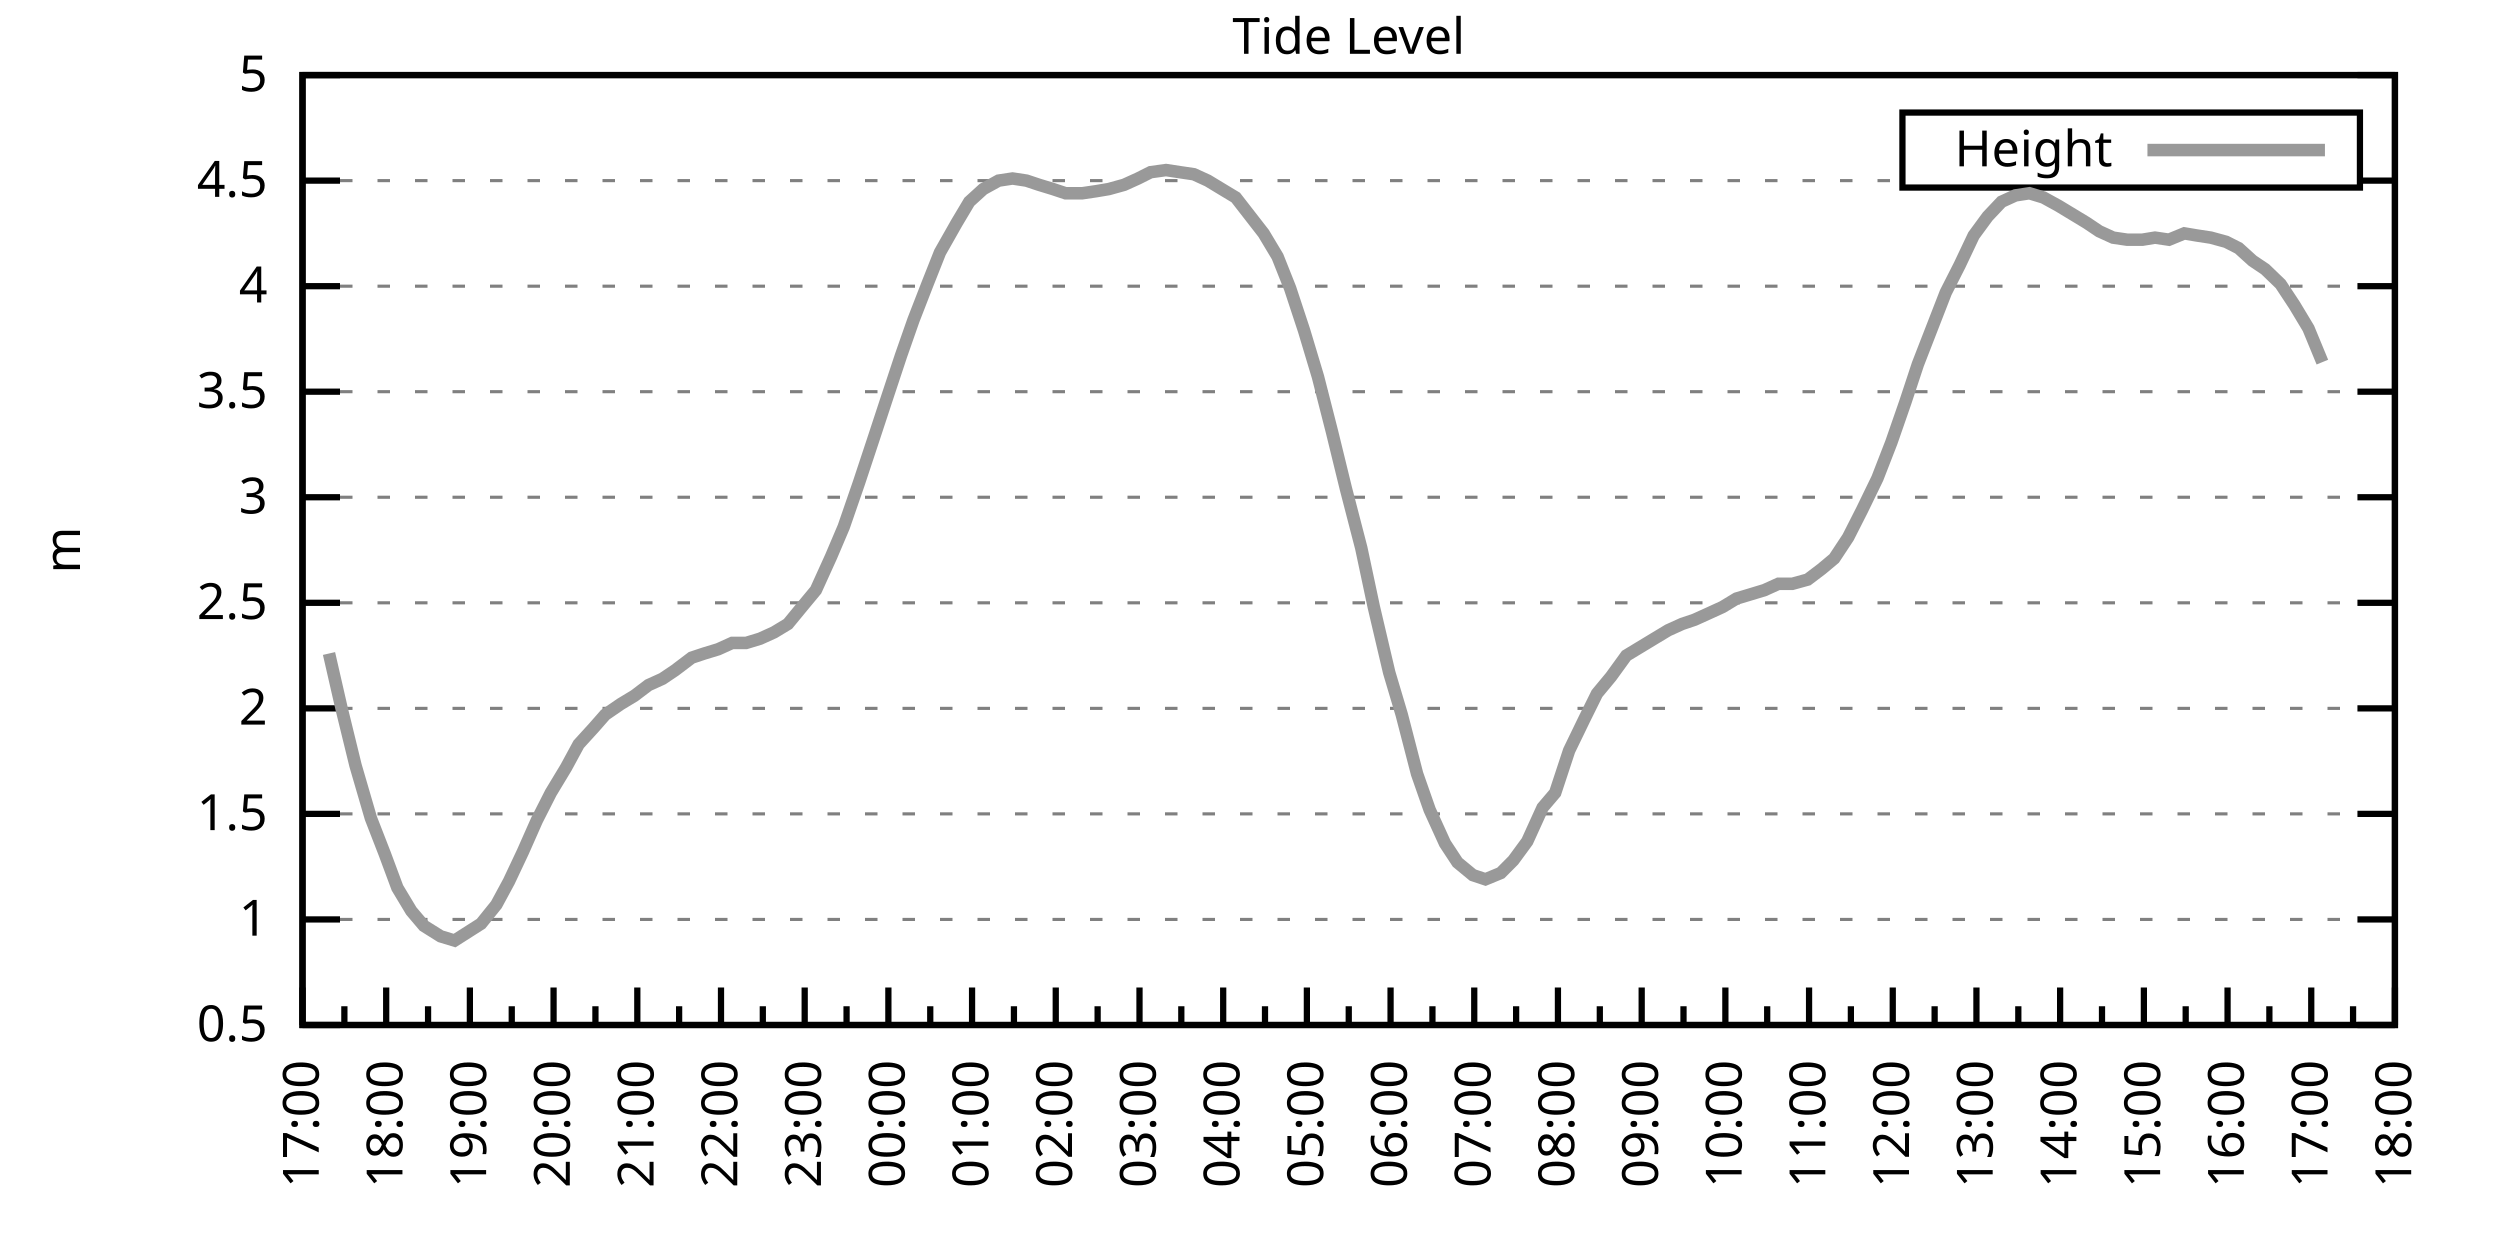
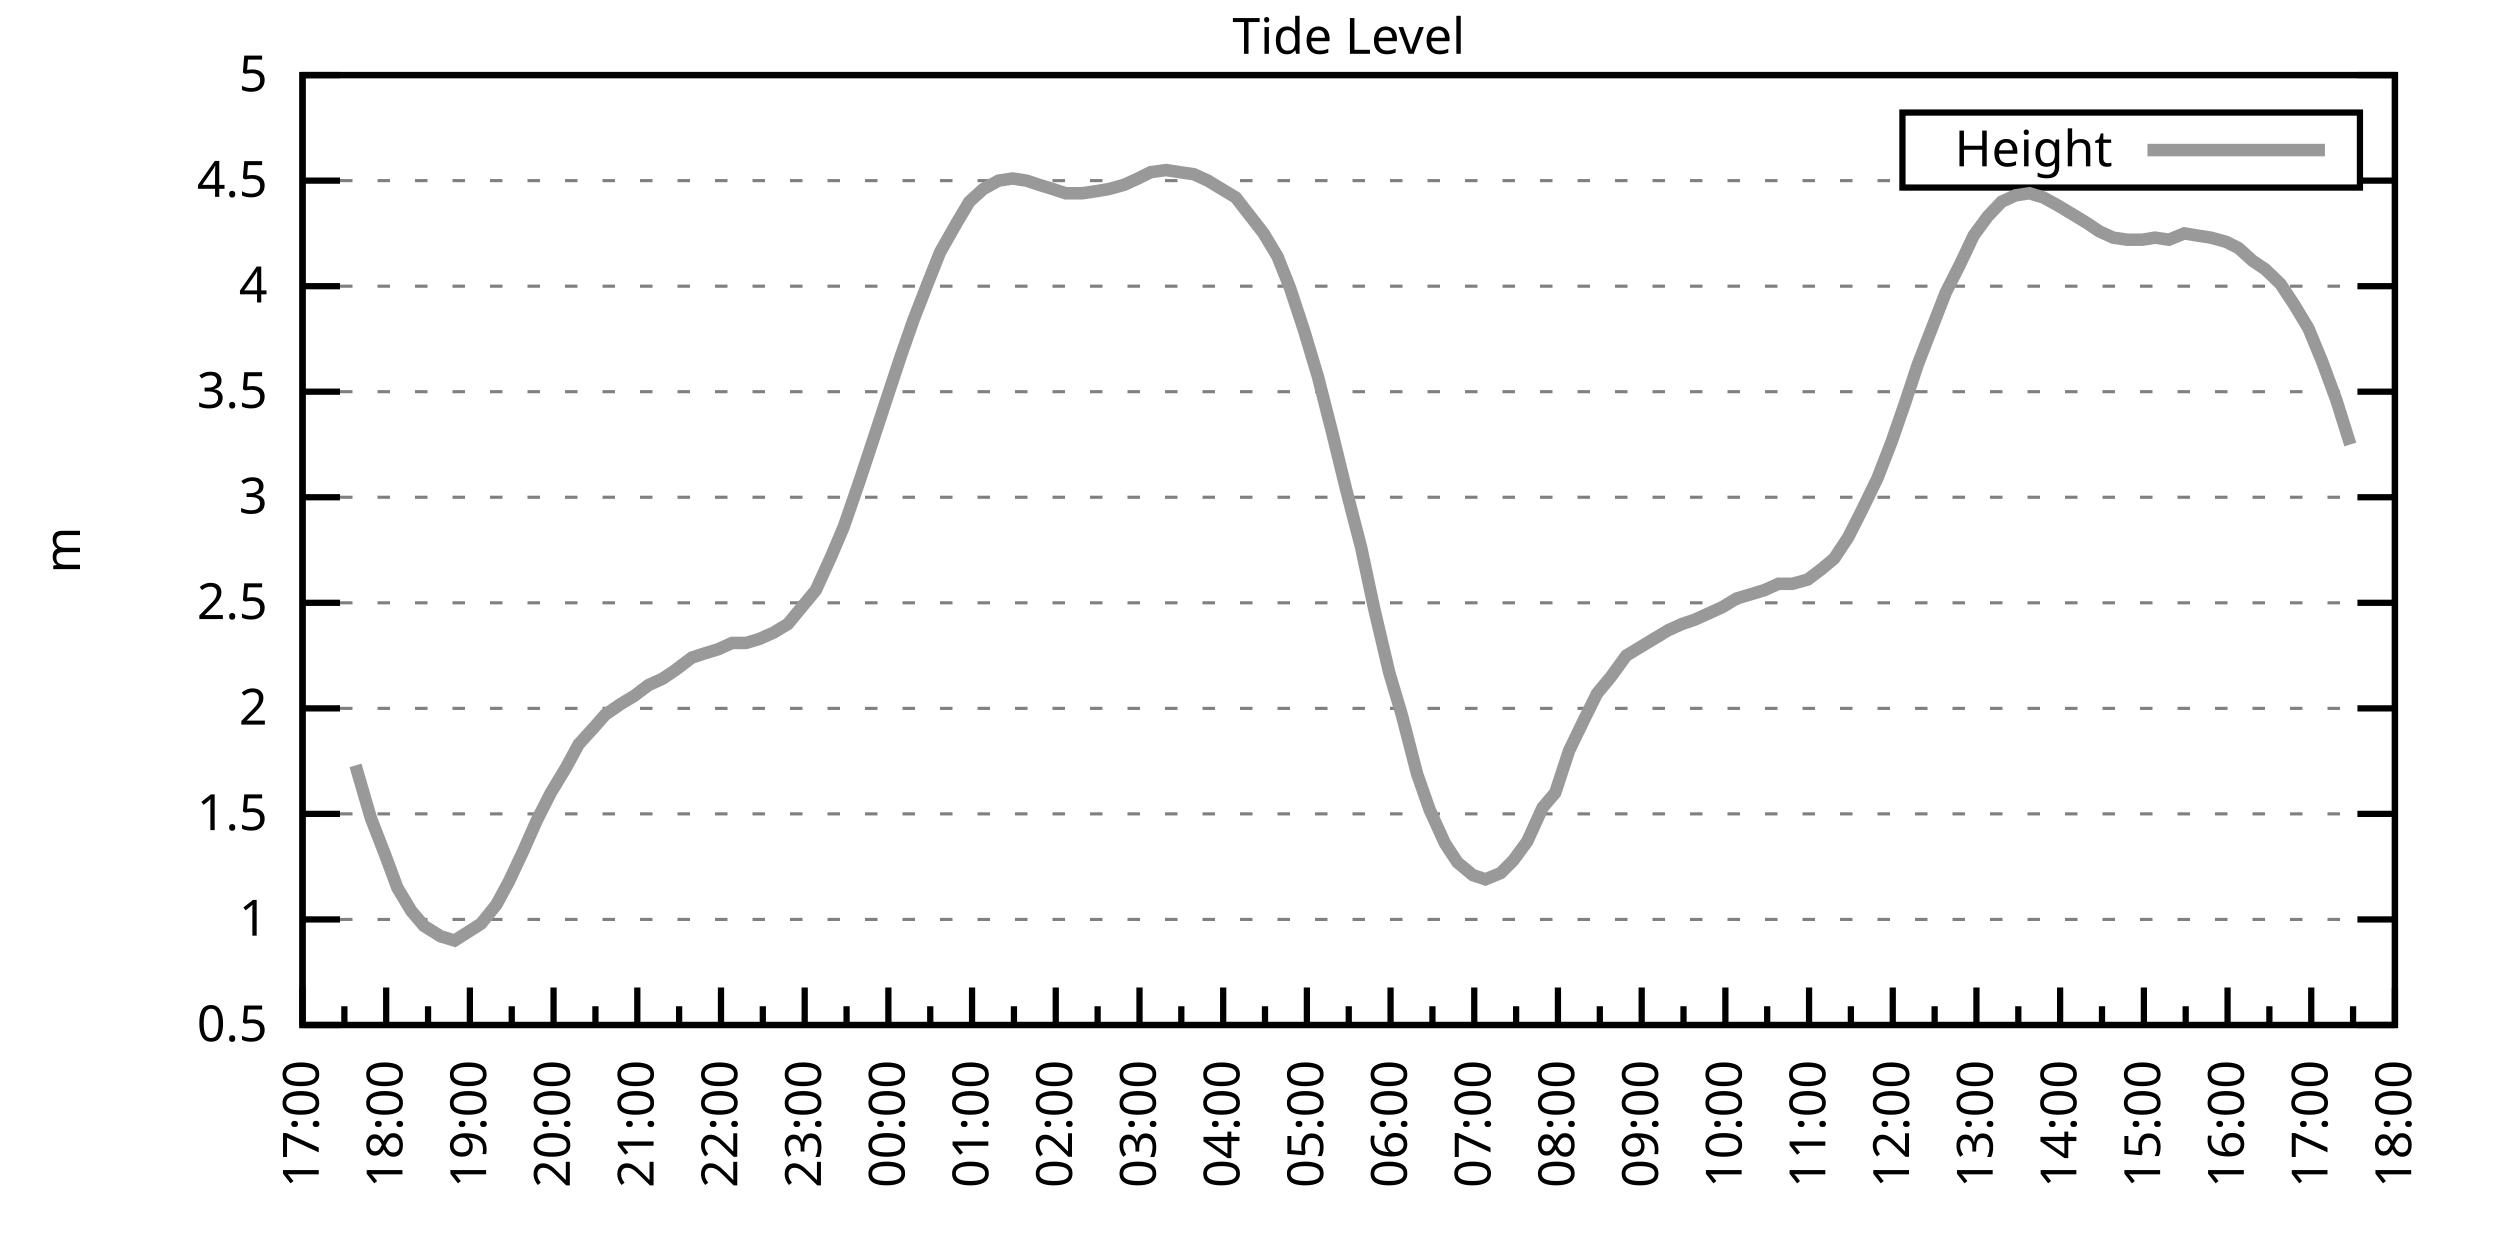
<svg xmlns="http://www.w3.org/2000/svg" xmlns:xlink="http://www.w3.org/1999/xlink" width="400" height="200" viewBox="0 0 400 200">
  <g id="gnuplot_canvas">
    <rect x="0" y="0" width="400" height="200" fill="none" />
    <defs>
      <circle id="gpDot" r="0.5" stroke-width="0.5" stroke="currentColor" />
      <path id="gpPt0" stroke-width="0.333" stroke="currentColor" d="M-1,0 h2 M0,-1 v2" />
      <path id="gpPt1" stroke-width="0.333" stroke="currentColor" d="M-1,-1 L1,1 M1,-1 L-1,1" />
      <path id="gpPt2" stroke-width="0.333" stroke="currentColor" d="M-1,0 L1,0 M0,-1 L0,1 M-1,-1 L1,1 M-1,1 L1,-1" />
      <rect id="gpPt3" stroke-width="0.333" stroke="currentColor" x="-1" y="-1" width="2" height="2" />
      <rect id="gpPt4" stroke-width="0.333" stroke="currentColor" fill="currentColor" x="-1" y="-1" width="2" height="2" />
      <circle id="gpPt5" stroke-width="0.333" stroke="currentColor" cx="0" cy="0" r="1" />
      <use xlink:href="#gpPt5" id="gpPt6" fill="currentColor" stroke="none" />
      <path id="gpPt7" stroke-width="0.333" stroke="currentColor" d="M0,-1.33 L-1.33,0.67 L1.33,0.67 z" />
      <use xlink:href="#gpPt7" id="gpPt8" fill="currentColor" stroke="none" />
      <use xlink:href="#gpPt7" id="gpPt9" stroke="currentColor" transform="rotate(180)" />
      <use xlink:href="#gpPt9" id="gpPt10" fill="currentColor" stroke="none" />
      <use xlink:href="#gpPt3" id="gpPt11" stroke="currentColor" transform="rotate(45)" />
      <use xlink:href="#gpPt11" id="gpPt12" fill="currentColor" stroke="none" />
      <path id="gpPt13" stroke-width="0.333" stroke="currentColor" d="M0,1.330 L1.265,0.411 L0.782,-1.067 L-0.782,-1.076 L-1.265,0.411 z" />
      <use xlink:href="#gpPt13" id="gpPt14" fill="currentColor" stroke="none" />
      <filter id="textbox" filterUnits="objectBoundingBox" x="0" y="0" height="1" width="1">
        <feFlood flood-color="white" flood-opacity="1" result="bgnd" />
        <feComposite in="SourceGraphic" in2="bgnd" operator="atop" />
      </filter>
      <filter id="greybox" filterUnits="objectBoundingBox" x="0" y="0" height="1" width="1">
        <feFlood flood-color="lightgrey" flood-opacity="1" result="grey" />
        <feComposite in="SourceGraphic" in2="grey" operator="atop" />
      </filter>
    </defs>
    <g fill="none" color="white" stroke="currentColor" stroke-width="1.00" stroke-linecap="butt" stroke-linejoin="miter">
</g>
    <g fill="none" color="black" stroke="currentColor" stroke-width="1.00" stroke-linecap="butt" stroke-linejoin="miter">
      <g stroke="none" shape-rendering="crispEdges">
        <polygon fill="rgb(255, 255, 255)" points="48.40,164.00 383.18,164.00 383.18,12.02 48.40,12.02 " />
      </g>
    </g>
    <g fill="none" color="black" stroke="currentColor" stroke-width="1.00" stroke-linecap="butt" stroke-linejoin="miter">
</g>
    <g fill="none" color="black" stroke="black" stroke-width="0.50" stroke-linecap="butt" stroke-linejoin="miter">
</g>
    <g fill="none" color="gray" stroke="currentColor" stroke-width="0.50" stroke-linecap="butt" stroke-linejoin="miter">
      <path stroke="gray" stroke-dasharray="2,4" class="gridline" d="M48.40,164.00 L383.19,164.00  " />
    </g>
    <g fill="none" color="gray" stroke="gray" stroke-width="1.00" stroke-linecap="butt" stroke-linejoin="miter">
</g>
    <g fill="none" color="black" stroke="currentColor" stroke-width="1.00" stroke-linecap="butt" stroke-linejoin="miter">
      <path stroke="black" d="M48.40,164.00 L54.40,164.00 M383.19,164.00 L377.19,164.00  " />
      <g transform="translate(42.80,166.60)" stroke="none" fill="black" font-family="Sans" font-size="8.00" text-anchor="end">
        <text>
          <tspan font-family="Sans"> 0.5</tspan>
        </text>
      </g>
    </g>
    <g fill="none" color="black" stroke="currentColor" stroke-width="1.00" stroke-linecap="butt" stroke-linejoin="miter">
</g>
    <g fill="none" color="black" stroke="black" stroke-width="0.50" stroke-linecap="butt" stroke-linejoin="miter">
</g>
    <g fill="none" color="gray" stroke="currentColor" stroke-width="0.50" stroke-linecap="butt" stroke-linejoin="miter">
      <path stroke="gray" stroke-dasharray="2,4" class="gridline" d="M48.40,147.11 L383.19,147.11  " />
    </g>
    <g fill="none" color="gray" stroke="gray" stroke-width="1.00" stroke-linecap="butt" stroke-linejoin="miter">
</g>
    <g fill="none" color="black" stroke="currentColor" stroke-width="1.00" stroke-linecap="butt" stroke-linejoin="miter">
      <path stroke="black" d="M48.40,147.11 L54.40,147.11 M383.19,147.11 L377.19,147.11  " />
      <g transform="translate(42.80,149.71)" stroke="none" fill="black" font-family="Sans" font-size="8.00" text-anchor="end">
        <text>
          <tspan font-family="Sans"> 1</tspan>
        </text>
      </g>
    </g>
    <g fill="none" color="black" stroke="currentColor" stroke-width="1.00" stroke-linecap="butt" stroke-linejoin="miter">
</g>
    <g fill="none" color="black" stroke="black" stroke-width="0.50" stroke-linecap="butt" stroke-linejoin="miter">
</g>
    <g fill="none" color="gray" stroke="currentColor" stroke-width="0.50" stroke-linecap="butt" stroke-linejoin="miter">
      <path stroke="gray" stroke-dasharray="2,4" class="gridline" d="M48.40,130.22 L383.19,130.22  " />
    </g>
    <g fill="none" color="gray" stroke="gray" stroke-width="1.00" stroke-linecap="butt" stroke-linejoin="miter">
</g>
    <g fill="none" color="black" stroke="currentColor" stroke-width="1.00" stroke-linecap="butt" stroke-linejoin="miter">
      <path stroke="black" d="M48.40,130.22 L54.40,130.22 M383.19,130.22 L377.19,130.22  " />
      <g transform="translate(42.80,132.82)" stroke="none" fill="black" font-family="Sans" font-size="8.00" text-anchor="end">
        <text>
          <tspan font-family="Sans"> 1.5</tspan>
        </text>
      </g>
    </g>
    <g fill="none" color="black" stroke="currentColor" stroke-width="1.00" stroke-linecap="butt" stroke-linejoin="miter">
</g>
    <g fill="none" color="black" stroke="black" stroke-width="0.50" stroke-linecap="butt" stroke-linejoin="miter">
</g>
    <g fill="none" color="gray" stroke="currentColor" stroke-width="0.50" stroke-linecap="butt" stroke-linejoin="miter">
      <path stroke="gray" stroke-dasharray="2,4" class="gridline" d="M48.40,113.34 L383.19,113.34  " />
    </g>
    <g fill="none" color="gray" stroke="gray" stroke-width="1.00" stroke-linecap="butt" stroke-linejoin="miter">
</g>
    <g fill="none" color="black" stroke="currentColor" stroke-width="1.00" stroke-linecap="butt" stroke-linejoin="miter">
      <path stroke="black" d="M48.40,113.34 L54.40,113.34 M383.19,113.34 L377.19,113.34  " />
      <g transform="translate(42.80,115.94)" stroke="none" fill="black" font-family="Sans" font-size="8.00" text-anchor="end">
        <text>
          <tspan font-family="Sans"> 2</tspan>
        </text>
      </g>
    </g>
    <g fill="none" color="black" stroke="currentColor" stroke-width="1.00" stroke-linecap="butt" stroke-linejoin="miter">
</g>
    <g fill="none" color="black" stroke="black" stroke-width="0.50" stroke-linecap="butt" stroke-linejoin="miter">
</g>
    <g fill="none" color="gray" stroke="currentColor" stroke-width="0.50" stroke-linecap="butt" stroke-linejoin="miter">
      <path stroke="gray" stroke-dasharray="2,4" class="gridline" d="M48.40,96.45 L383.19,96.45  " />
    </g>
    <g fill="none" color="gray" stroke="gray" stroke-width="1.00" stroke-linecap="butt" stroke-linejoin="miter">
</g>
    <g fill="none" color="black" stroke="currentColor" stroke-width="1.00" stroke-linecap="butt" stroke-linejoin="miter">
      <path stroke="black" d="M48.40,96.45 L54.40,96.45 M383.19,96.45 L377.19,96.45  " />
      <g transform="translate(42.80,99.05)" stroke="none" fill="black" font-family="Sans" font-size="8.00" text-anchor="end">
        <text>
          <tspan font-family="Sans"> 2.5</tspan>
        </text>
      </g>
    </g>
    <g fill="none" color="black" stroke="currentColor" stroke-width="1.00" stroke-linecap="butt" stroke-linejoin="miter">
</g>
    <g fill="none" color="black" stroke="black" stroke-width="0.50" stroke-linecap="butt" stroke-linejoin="miter">
</g>
    <g fill="none" color="gray" stroke="currentColor" stroke-width="0.50" stroke-linecap="butt" stroke-linejoin="miter">
      <path stroke="gray" stroke-dasharray="2,4" class="gridline" d="M48.40,79.56 L383.19,79.56  " />
    </g>
    <g fill="none" color="gray" stroke="gray" stroke-width="1.00" stroke-linecap="butt" stroke-linejoin="miter">
</g>
    <g fill="none" color="black" stroke="currentColor" stroke-width="1.00" stroke-linecap="butt" stroke-linejoin="miter">
      <path stroke="black" d="M48.40,79.56 L54.40,79.56 M383.19,79.56 L377.19,79.56  " />
      <g transform="translate(42.80,82.16)" stroke="none" fill="black" font-family="Sans" font-size="8.00" text-anchor="end">
        <text>
          <tspan font-family="Sans"> 3</tspan>
        </text>
      </g>
    </g>
    <g fill="none" color="black" stroke="currentColor" stroke-width="1.00" stroke-linecap="butt" stroke-linejoin="miter">
</g>
    <g fill="none" color="black" stroke="black" stroke-width="0.50" stroke-linecap="butt" stroke-linejoin="miter">
</g>
    <g fill="none" color="gray" stroke="currentColor" stroke-width="0.50" stroke-linecap="butt" stroke-linejoin="miter">
      <path stroke="gray" stroke-dasharray="2,4" class="gridline" d="M48.40,62.67 L383.19,62.67  " />
    </g>
    <g fill="none" color="gray" stroke="gray" stroke-width="1.00" stroke-linecap="butt" stroke-linejoin="miter">
</g>
    <g fill="none" color="black" stroke="currentColor" stroke-width="1.00" stroke-linecap="butt" stroke-linejoin="miter">
      <path stroke="black" d="M48.40,62.67 L54.40,62.67 M383.19,62.67 L377.19,62.67  " />
      <g transform="translate(42.80,65.27)" stroke="none" fill="black" font-family="Sans" font-size="8.00" text-anchor="end">
        <text>
          <tspan font-family="Sans"> 3.5</tspan>
        </text>
      </g>
    </g>
    <g fill="none" color="black" stroke="currentColor" stroke-width="1.00" stroke-linecap="butt" stroke-linejoin="miter">
</g>
    <g fill="none" color="black" stroke="black" stroke-width="0.50" stroke-linecap="butt" stroke-linejoin="miter">
</g>
    <g fill="none" color="gray" stroke="currentColor" stroke-width="0.50" stroke-linecap="butt" stroke-linejoin="miter">
      <path stroke="gray" stroke-dasharray="2,4" class="gridline" d="M48.40,45.79 L383.19,45.79  " />
    </g>
    <g fill="none" color="gray" stroke="gray" stroke-width="1.00" stroke-linecap="butt" stroke-linejoin="miter">
</g>
    <g fill="none" color="black" stroke="currentColor" stroke-width="1.00" stroke-linecap="butt" stroke-linejoin="miter">
      <path stroke="black" d="M48.40,45.79 L54.40,45.79 M383.19,45.79 L377.19,45.79  " />
      <g transform="translate(42.80,48.39)" stroke="none" fill="black" font-family="Sans" font-size="8.00" text-anchor="end">
        <text>
          <tspan font-family="Sans"> 4</tspan>
        </text>
      </g>
    </g>
    <g fill="none" color="black" stroke="currentColor" stroke-width="1.00" stroke-linecap="butt" stroke-linejoin="miter">
</g>
    <g fill="none" color="black" stroke="black" stroke-width="0.50" stroke-linecap="butt" stroke-linejoin="miter">
</g>
    <g fill="none" color="gray" stroke="currentColor" stroke-width="0.50" stroke-linecap="butt" stroke-linejoin="miter">
      <path stroke="gray" stroke-dasharray="2,4" class="gridline" d="M48.40,28.90 L304.39,28.90 M377.59,28.90 L383.19,28.90  " />
    </g>
    <g fill="none" color="gray" stroke="gray" stroke-width="1.00" stroke-linecap="butt" stroke-linejoin="miter">
</g>
    <g fill="none" color="black" stroke="currentColor" stroke-width="1.00" stroke-linecap="butt" stroke-linejoin="miter">
      <path stroke="black" d="M48.40,28.90 L54.40,28.90 M383.19,28.90 L377.19,28.90  " />
      <g transform="translate(42.80,31.50)" stroke="none" fill="black" font-family="Sans" font-size="8.00" text-anchor="end">
        <text>
          <tspan font-family="Sans"> 4.5</tspan>
        </text>
      </g>
    </g>
    <g fill="none" color="black" stroke="currentColor" stroke-width="1.00" stroke-linecap="butt" stroke-linejoin="miter">
</g>
    <g fill="none" color="black" stroke="black" stroke-width="0.50" stroke-linecap="butt" stroke-linejoin="miter">
</g>
    <g fill="none" color="gray" stroke="currentColor" stroke-width="0.50" stroke-linecap="butt" stroke-linejoin="miter">
      <path stroke="gray" stroke-dasharray="2,4" class="gridline" d="M48.40,12.01 L383.19,12.01  " />
    </g>
    <g fill="none" color="gray" stroke="gray" stroke-width="1.00" stroke-linecap="butt" stroke-linejoin="miter">
</g>
    <g fill="none" color="black" stroke="currentColor" stroke-width="1.00" stroke-linecap="butt" stroke-linejoin="miter">
      <path stroke="black" d="M48.40,12.01 L54.40,12.01 M383.19,12.01 L377.19,12.01  " />
      <g transform="translate(42.80,14.61)" stroke="none" fill="black" font-family="Sans" font-size="8.00" text-anchor="end">
        <text>
          <tspan font-family="Sans"> 5</tspan>
        </text>
      </g>
    </g>
    <g fill="none" color="black" stroke="currentColor" stroke-width="1.00" stroke-linecap="butt" stroke-linejoin="miter">
      <path stroke="black" d="M48.40,164.00 L48.40,158.00  " />
      <g transform="translate(51.00,169.60) rotate(270)" stroke="none" fill="black" font-family="Sans" font-size="8.00" text-anchor="end">
        <text>
          <tspan font-family="Sans">17:00</tspan>
        </text>
      </g>
    </g>
    <g fill="none" color="black" stroke="currentColor" stroke-width="1.00" stroke-linecap="butt" stroke-linejoin="miter">
      <path stroke="black" d="M55.10,164.00 L55.10,161.00 M61.79,164.00 L61.79,158.00  " />
      <g transform="translate(64.39,169.60) rotate(270)" stroke="none" fill="black" font-family="Sans" font-size="8.00" text-anchor="end">
        <text>
          <tspan font-family="Sans">18:00</tspan>
        </text>
      </g>
    </g>
    <g fill="none" color="black" stroke="currentColor" stroke-width="1.00" stroke-linecap="butt" stroke-linejoin="miter">
      <path stroke="black" d="M68.49,164.00 L68.49,161.00 M75.18,164.00 L75.18,158.00  " />
      <g transform="translate(77.78,169.60) rotate(270)" stroke="none" fill="black" font-family="Sans" font-size="8.00" text-anchor="end">
        <text>
          <tspan font-family="Sans">19:00</tspan>
        </text>
      </g>
    </g>
    <g fill="none" color="black" stroke="currentColor" stroke-width="1.00" stroke-linecap="butt" stroke-linejoin="miter">
      <path stroke="black" d="M81.88,164.00 L81.88,161.00 M88.57,164.00 L88.57,158.00  " />
      <g transform="translate(91.17,169.60) rotate(270)" stroke="none" fill="black" font-family="Sans" font-size="8.00" text-anchor="end">
        <text>
          <tspan font-family="Sans">20:00</tspan>
        </text>
      </g>
    </g>
    <g fill="none" color="black" stroke="currentColor" stroke-width="1.00" stroke-linecap="butt" stroke-linejoin="miter">
      <path stroke="black" d="M95.27,164.00 L95.27,161.00 M101.97,164.00 L101.97,158.00  " />
      <g transform="translate(104.57,169.60) rotate(270)" stroke="none" fill="black" font-family="Sans" font-size="8.00" text-anchor="end">
        <text>
          <tspan font-family="Sans">21:00</tspan>
        </text>
      </g>
    </g>
    <g fill="none" color="black" stroke="currentColor" stroke-width="1.00" stroke-linecap="butt" stroke-linejoin="miter">
      <path stroke="black" d="M108.66,164.00 L108.66,161.00 M115.36,164.00 L115.36,158.00  " />
      <g transform="translate(117.96,169.60) rotate(270)" stroke="none" fill="black" font-family="Sans" font-size="8.00" text-anchor="end">
        <text>
          <tspan font-family="Sans">22:00</tspan>
        </text>
      </g>
    </g>
    <g fill="none" color="black" stroke="currentColor" stroke-width="1.00" stroke-linecap="butt" stroke-linejoin="miter">
      <path stroke="black" d="M122.05,164.00 L122.05,161.00 M128.75,164.00 L128.75,158.00  " />
      <g transform="translate(131.35,169.60) rotate(270)" stroke="none" fill="black" font-family="Sans" font-size="8.00" text-anchor="end">
        <text>
          <tspan font-family="Sans">23:00</tspan>
        </text>
      </g>
    </g>
    <g fill="none" color="black" stroke="currentColor" stroke-width="1.00" stroke-linecap="butt" stroke-linejoin="miter">
      <path stroke="black" d="M135.45,164.00 L135.45,161.00 M142.14,164.00 L142.14,158.00  " />
      <g transform="translate(144.74,169.60) rotate(270)" stroke="none" fill="black" font-family="Sans" font-size="8.00" text-anchor="end">
        <text>
          <tspan font-family="Sans">00:00</tspan>
        </text>
      </g>
    </g>
    <g fill="none" color="black" stroke="currentColor" stroke-width="1.00" stroke-linecap="butt" stroke-linejoin="miter">
      <path stroke="black" d="M148.84,164.00 L148.84,161.00 M155.53,164.00 L155.53,158.00  " />
      <g transform="translate(158.13,169.60) rotate(270)" stroke="none" fill="black" font-family="Sans" font-size="8.00" text-anchor="end">
        <text>
          <tspan font-family="Sans">01:00</tspan>
        </text>
      </g>
    </g>
    <g fill="none" color="black" stroke="currentColor" stroke-width="1.00" stroke-linecap="butt" stroke-linejoin="miter">
      <path stroke="black" d="M162.23,164.00 L162.23,161.00 M168.92,164.00 L168.92,158.00  " />
      <g transform="translate(171.52,169.60) rotate(270)" stroke="none" fill="black" font-family="Sans" font-size="8.00" text-anchor="end">
        <text>
          <tspan font-family="Sans">02:00</tspan>
        </text>
      </g>
    </g>
    <g fill="none" color="black" stroke="currentColor" stroke-width="1.00" stroke-linecap="butt" stroke-linejoin="miter">
      <path stroke="black" d="M175.62,164.00 L175.62,161.00 M182.32,164.00 L182.32,158.00  " />
      <g transform="translate(184.92,169.60) rotate(270)" stroke="none" fill="black" font-family="Sans" font-size="8.00" text-anchor="end">
        <text>
          <tspan font-family="Sans">03:00</tspan>
        </text>
      </g>
    </g>
    <g fill="none" color="black" stroke="currentColor" stroke-width="1.00" stroke-linecap="butt" stroke-linejoin="miter">
      <path stroke="black" d="M189.01,164.00 L189.01,161.00 M195.71,164.00 L195.71,158.00  " />
      <g transform="translate(198.31,169.60) rotate(270)" stroke="none" fill="black" font-family="Sans" font-size="8.00" text-anchor="end">
        <text>
          <tspan font-family="Sans">04:00</tspan>
        </text>
      </g>
    </g>
    <g fill="none" color="black" stroke="currentColor" stroke-width="1.00" stroke-linecap="butt" stroke-linejoin="miter">
      <path stroke="black" d="M202.40,164.00 L202.40,161.00 M209.10,164.00 L209.10,158.00  " />
      <g transform="translate(211.70,169.60) rotate(270)" stroke="none" fill="black" font-family="Sans" font-size="8.00" text-anchor="end">
        <text>
          <tspan font-family="Sans">05:00</tspan>
        </text>
      </g>
    </g>
    <g fill="none" color="black" stroke="currentColor" stroke-width="1.00" stroke-linecap="butt" stroke-linejoin="miter">
      <path stroke="black" d="M215.80,164.00 L215.80,161.00 M222.49,164.00 L222.49,158.00  " />
      <g transform="translate(225.09,169.60) rotate(270)" stroke="none" fill="black" font-family="Sans" font-size="8.00" text-anchor="end">
        <text>
          <tspan font-family="Sans">06:00</tspan>
        </text>
      </g>
    </g>
    <g fill="none" color="black" stroke="currentColor" stroke-width="1.00" stroke-linecap="butt" stroke-linejoin="miter">
      <path stroke="black" d="M229.19,164.00 L229.19,161.00 M235.88,164.00 L235.88,158.00  " />
      <g transform="translate(238.48,169.60) rotate(270)" stroke="none" fill="black" font-family="Sans" font-size="8.00" text-anchor="end">
        <text>
          <tspan font-family="Sans">07:00</tspan>
        </text>
      </g>
    </g>
    <g fill="none" color="black" stroke="currentColor" stroke-width="1.00" stroke-linecap="butt" stroke-linejoin="miter">
      <path stroke="black" d="M242.58,164.00 L242.58,161.00 M249.27,164.00 L249.27,158.00  " />
      <g transform="translate(251.87,169.60) rotate(270)" stroke="none" fill="black" font-family="Sans" font-size="8.00" text-anchor="end">
        <text>
          <tspan font-family="Sans">08:00</tspan>
        </text>
      </g>
    </g>
    <g fill="none" color="black" stroke="currentColor" stroke-width="1.00" stroke-linecap="butt" stroke-linejoin="miter">
      <path stroke="black" d="M255.97,164.00 L255.97,161.00 M262.67,164.00 L262.67,158.00  " />
      <g transform="translate(265.27,169.60) rotate(270)" stroke="none" fill="black" font-family="Sans" font-size="8.00" text-anchor="end">
        <text>
          <tspan font-family="Sans">09:00</tspan>
        </text>
      </g>
    </g>
    <g fill="none" color="black" stroke="currentColor" stroke-width="1.00" stroke-linecap="butt" stroke-linejoin="miter">
      <path stroke="black" d="M269.36,164.00 L269.36,161.00 M276.06,164.00 L276.06,158.00  " />
      <g transform="translate(278.66,169.60) rotate(270)" stroke="none" fill="black" font-family="Sans" font-size="8.00" text-anchor="end">
        <text>
          <tspan font-family="Sans">10:00</tspan>
        </text>
      </g>
    </g>
    <g fill="none" color="black" stroke="currentColor" stroke-width="1.00" stroke-linecap="butt" stroke-linejoin="miter">
      <path stroke="black" d="M282.75,164.00 L282.75,161.00 M289.45,164.00 L289.45,158.00  " />
      <g transform="translate(292.05,169.60) rotate(270)" stroke="none" fill="black" font-family="Sans" font-size="8.00" text-anchor="end">
        <text>
          <tspan font-family="Sans">11:00</tspan>
        </text>
      </g>
    </g>
    <g fill="none" color="black" stroke="currentColor" stroke-width="1.00" stroke-linecap="butt" stroke-linejoin="miter">
      <path stroke="black" d="M296.14,164.00 L296.14,161.00 M302.84,164.00 L302.84,158.00  " />
      <g transform="translate(305.44,169.60) rotate(270)" stroke="none" fill="black" font-family="Sans" font-size="8.00" text-anchor="end">
        <text>
          <tspan font-family="Sans">12:00</tspan>
        </text>
      </g>
    </g>
    <g fill="none" color="black" stroke="currentColor" stroke-width="1.00" stroke-linecap="butt" stroke-linejoin="miter">
      <path stroke="black" d="M309.54,164.00 L309.54,161.00 M316.23,164.00 L316.23,158.00  " />
      <g transform="translate(318.83,169.60) rotate(270)" stroke="none" fill="black" font-family="Sans" font-size="8.00" text-anchor="end">
        <text>
          <tspan font-family="Sans">13:00</tspan>
        </text>
      </g>
    </g>
    <g fill="none" color="black" stroke="currentColor" stroke-width="1.00" stroke-linecap="butt" stroke-linejoin="miter">
      <path stroke="black" d="M322.93,164.00 L322.93,161.00 M329.62,164.00 L329.62,158.00  " />
      <g transform="translate(332.22,169.60) rotate(270)" stroke="none" fill="black" font-family="Sans" font-size="8.00" text-anchor="end">
        <text>
          <tspan font-family="Sans">14:00</tspan>
        </text>
      </g>
    </g>
    <g fill="none" color="black" stroke="currentColor" stroke-width="1.00" stroke-linecap="butt" stroke-linejoin="miter">
      <path stroke="black" d="M336.32,164.00 L336.32,161.00 M343.02,164.00 L343.02,158.00  " />
      <g transform="translate(345.62,169.60) rotate(270)" stroke="none" fill="black" font-family="Sans" font-size="8.00" text-anchor="end">
        <text>
          <tspan font-family="Sans">15:00</tspan>
        </text>
      </g>
    </g>
    <g fill="none" color="black" stroke="currentColor" stroke-width="1.00" stroke-linecap="butt" stroke-linejoin="miter">
      <path stroke="black" d="M349.71,164.00 L349.71,161.00 M356.41,164.00 L356.41,158.00  " />
      <g transform="translate(359.01,169.60) rotate(270)" stroke="none" fill="black" font-family="Sans" font-size="8.00" text-anchor="end">
        <text>
          <tspan font-family="Sans">16:00</tspan>
        </text>
      </g>
    </g>
    <g fill="none" color="black" stroke="currentColor" stroke-width="1.00" stroke-linecap="butt" stroke-linejoin="miter">
      <path stroke="black" d="M363.10,164.00 L363.10,161.00 M369.80,164.00 L369.80,158.00  " />
      <g transform="translate(372.40,169.60) rotate(270)" stroke="none" fill="black" font-family="Sans" font-size="8.00" text-anchor="end">
        <text>
          <tspan font-family="Sans">17:00</tspan>
        </text>
      </g>
    </g>
    <g fill="none" color="black" stroke="currentColor" stroke-width="1.00" stroke-linecap="butt" stroke-linejoin="miter">
      <path stroke="black" d="M376.49,164.00 L376.49,161.00 M383.19,164.00 L383.19,158.00  " />
      <g transform="translate(385.79,169.60) rotate(270)" stroke="none" fill="black" font-family="Sans" font-size="8.00" text-anchor="end">
        <text>
          <tspan font-family="Sans">18:00</tspan>
        </text>
      </g>
    </g>
    <g fill="none" color="black" stroke="currentColor" stroke-width="1.00" stroke-linecap="butt" stroke-linejoin="miter">
</g>
    <g fill="none" color="black" stroke="currentColor" stroke-width="1.00" stroke-linecap="butt" stroke-linejoin="miter">
      <path stroke="black" d="M48.40,12.01 L48.40,164.00 L383.19,164.00 L383.19,12.01 L48.40,12.01 Z  " />
    </g>
    <g fill="none" color="black" stroke="currentColor" stroke-width="1.00" stroke-linecap="butt" stroke-linejoin="miter">
      <g transform="translate(12.80,88.01) rotate(270)" stroke="none" fill="black" font-family="Sans" font-size="8.00" text-anchor="middle">
        <text>
          <tspan font-family="Sans">m</tspan>
        </text>
      </g>
    </g>
    <g fill="none" color="black" stroke="currentColor" stroke-width="1.00" stroke-linecap="butt" stroke-linejoin="miter">
</g>
    <g fill="none" color="black" stroke="currentColor" stroke-width="1.00" stroke-linecap="butt" stroke-linejoin="miter">
      <path stroke="black" d="M304.39,30.01 L304.39,18.01 L377.59,18.01 L377.59,30.01 L304.39,30.01 Z  " />
    </g>
    <g id="Tide_level_plot_1">
      <g fill="none" color="white" stroke="black" stroke-width="2.00" stroke-linecap="butt" stroke-linejoin="miter">
</g>
      <g fill="none" color="black" stroke="currentColor" stroke-width="2.00" stroke-linecap="butt" stroke-linejoin="miter">
        <g transform="translate(337.99,26.61)" stroke="none" fill="black" font-family="Sans" font-size="8.00" text-anchor="end">
          <text>
            <tspan font-family="Sans">Height</tspan>
          </text>
        </g>
      </g>
      <g fill="none" color="black" stroke="currentColor" stroke-width="2.00" stroke-linecap="butt" stroke-linejoin="miter">
-         <path stroke="rgb(153, 153, 153)" d="M343.59,24.01 L371.99,24.01 M52.64,104.56 L54.65,113.34 L56.88,122.46 L59.34,130.90 L61.57,136.64 L63.58,142.05   L65.81,145.76 L67.82,148.13 L70.50,149.81 L72.73,150.49 L76.97,147.79 L79.42,144.75 L81.43,141.03 L83.66,136.30   L85.90,131.24 L88.13,126.85 L90.58,122.79 L92.59,119.08 L95.05,116.38 L96.83,114.35 L99.29,112.66 L101.52,111.31   L103.75,109.62 L105.98,108.61 L107.99,107.26 L110.67,105.23 L112.68,104.56 L114.91,103.88 L117.14,102.87 L119.38,102.87   L121.61,102.19 L123.84,101.18 L126.07,99.83 L128.30,97.12 L130.54,94.42 L132.99,89.02 L135.00,84.29 L137.45,77.20   L139.69,70.44 L141.69,64.36 L144.15,56.93 L146.16,51.19 L148.39,45.45 L150.40,40.38 L153.08,35.65 L155.09,32.28   L157.32,30.25 L159.77,28.90 L162.01,28.56 L164.24,28.90 L166.25,29.57 L168.48,30.25 L170.49,30.92 L173.17,30.92   L175.40,30.59 L177.41,30.25 L179.86,29.57 L182.09,28.56 L184.10,27.55 L186.56,27.21 L188.79,27.55 L191.02,27.88   L193.25,28.90 L195.48,30.25 L197.72,31.60 L202.18,37.34 L204.41,41.06 L206.42,46.12 L208.65,52.88 L210.88,60.31   L213.12,69.09 L215.35,78.21 L217.80,87.67 L219.81,97.12 L222.27,107.59 L224.28,114.35 L226.73,123.81 L228.74,129.55   L231.20,134.95 L233.20,137.99 L235.66,140.02 L237.67,140.69 L240.12,139.68 L242.13,137.66 L244.36,134.62 L246.82,129.21   L248.83,126.85 L251.06,120.09 L253.51,115.03 L255.52,110.97 L257.76,108.27 L260.21,104.89 L262.44,103.54 L264.67,102.19   L266.91,100.84 L269.14,99.83 L271.15,99.15 L273.38,98.14 L275.61,97.12 L277.84,95.77 L280.07,95.10 L282.31,94.42   L284.54,93.41 L286.77,93.41 L289.23,92.73 L291.46,91.04 L293.47,89.36 L295.70,85.98 L297.93,81.59 L300.39,76.52   L302.62,70.78 L304.85,64.36 L306.86,58.28 L309.09,52.54 L311.32,46.80 L313.55,42.41 L315.79,37.68 L318.02,34.64   L320.25,32.28 L322.48,31.26 L324.71,30.92 L326.95,31.60 L329.40,32.95 L331.63,34.30 L333.86,35.65 L335.87,37.00   L338.10,38.02 L340.34,38.35 L342.79,38.35 L344.80,38.02 L347.03,38.35 L349.49,37.34 L351.50,37.68 L353.73,38.02   L356.18,38.69 L358.19,39.71 L360.42,41.73 L362.43,43.08 L364.89,45.45 L367.12,48.83 L369.35,52.54 L371.58,57.94    " />
+         <path stroke="rgb(153, 153, 153)" d="M343.59,24.01 L371.99,24.01 M56.88,122.46 L59.34,130.90 L61.57,136.64 L63.58,142.05 L65.81,145.76 L67.82,148.13   L70.50,149.81 L72.73,150.49 L76.97,147.79 L79.42,144.75 L81.43,141.03 L83.66,136.30 L85.90,131.24 L88.13,126.85   L90.58,122.79 L92.59,119.08 L95.05,116.38 L96.83,114.35 L99.29,112.66 L101.52,111.31 L103.75,109.62 L105.98,108.61   L107.99,107.26 L110.67,105.23 L112.68,104.56 L114.91,103.88 L117.14,102.87 L119.38,102.87 L121.61,102.19 L123.84,101.18   L126.07,99.83 L128.30,97.12 L130.54,94.42 L132.99,89.02 L135.00,84.29 L137.45,77.20 L139.69,70.44 L141.69,64.36   L144.15,56.93 L146.16,51.19 L148.39,45.45 L150.40,40.38 L153.08,35.65 L155.09,32.28 L157.32,30.25 L159.77,28.90   L162.01,28.56 L164.24,28.90 L166.25,29.57 L168.48,30.25 L170.49,30.92 L173.17,30.92 L175.40,30.59 L177.41,30.25   L179.86,29.57 L182.09,28.56 L184.10,27.55 L186.56,27.21 L188.79,27.55 L191.02,27.88 L193.25,28.90 L195.48,30.25   L197.72,31.60 L202.18,37.34 L204.41,41.06 L206.42,46.12 L208.65,52.88 L210.88,60.31 L213.12,69.09 L215.35,78.21   L217.80,87.67 L219.81,97.12 L222.27,107.59 L224.28,114.35 L226.73,123.81 L228.74,129.55 L231.20,134.95 L233.20,137.99   L235.66,140.02 L237.67,140.69 L240.12,139.68 L242.13,137.66 L244.36,134.62 L246.82,129.21 L248.83,126.85 L251.06,120.09   L253.51,115.03 L255.52,110.97 L257.76,108.27 L260.21,104.89 L262.44,103.54 L264.67,102.19 L266.91,100.84 L269.14,99.83   L271.15,99.15 L273.38,98.14 L275.61,97.12 L277.84,95.77 L280.07,95.10 L282.31,94.42 L284.54,93.41 L286.77,93.41   L289.23,92.73 L291.46,91.04 L293.47,89.36 L295.70,85.98 L297.93,81.59 L300.39,76.52 L302.62,70.78 L304.85,64.36   L306.86,58.28 L309.09,52.54 L311.32,46.80 L313.55,42.41 L315.79,37.68 L318.02,34.64 L320.25,32.28 L322.48,31.26   L324.71,30.92 L326.95,31.60 L329.40,32.95 L331.63,34.30 L333.86,35.65 L335.87,37.00 L338.10,38.02 L340.34,38.35   L342.79,38.35 L344.80,38.02 L347.03,38.35 L349.49,37.34 L351.50,37.68 L353.73,38.02 L356.18,38.69 L358.19,39.71   L360.42,41.73 L362.43,43.08 L364.89,45.45 L367.12,48.83 L369.35,52.54 L371.58,57.94 L373.82,64.02 L376.05,71.12    " />
      </g>
    </g>
    <g fill="none" color="black" stroke="currentColor" stroke-width="2.00" stroke-linecap="butt" stroke-linejoin="miter">
</g>
    <g fill="none" color="black" stroke="black" stroke-width="1.00" stroke-linecap="butt" stroke-linejoin="miter">
</g>
    <g fill="none" color="black" stroke="currentColor" stroke-width="1.00" stroke-linecap="butt" stroke-linejoin="miter">
      <path stroke="black" d="M48.40,12.01 L48.40,164.00 L383.19,164.00 L383.19,12.01 L48.40,12.01 Z  " />
    </g>
    <g fill="none" color="black" stroke="currentColor" stroke-width="1.00" stroke-linecap="butt" stroke-linejoin="miter">
      <g transform="translate(215.79,8.61)" stroke="none" fill="black" font-family="Sans" font-size="8.00" text-anchor="middle">
        <text>
          <tspan font-family="Sans">Tide Level</tspan>
        </text>
      </g>
    </g>
    <g fill="none" color="black" stroke="currentColor" stroke-width="1.00" stroke-linecap="butt" stroke-linejoin="miter">
</g>
  </g>
</svg>
